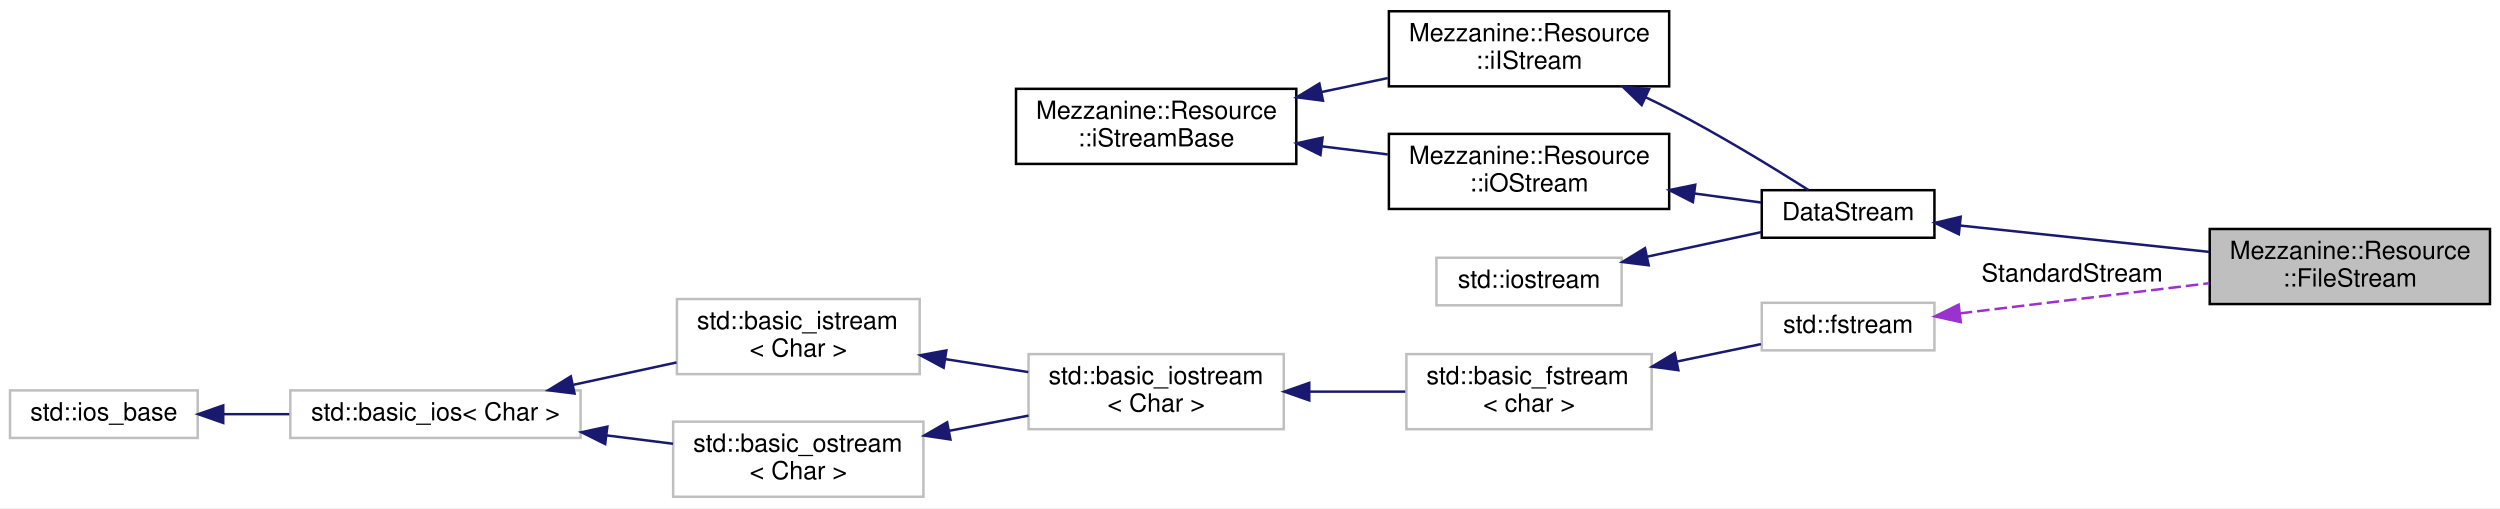
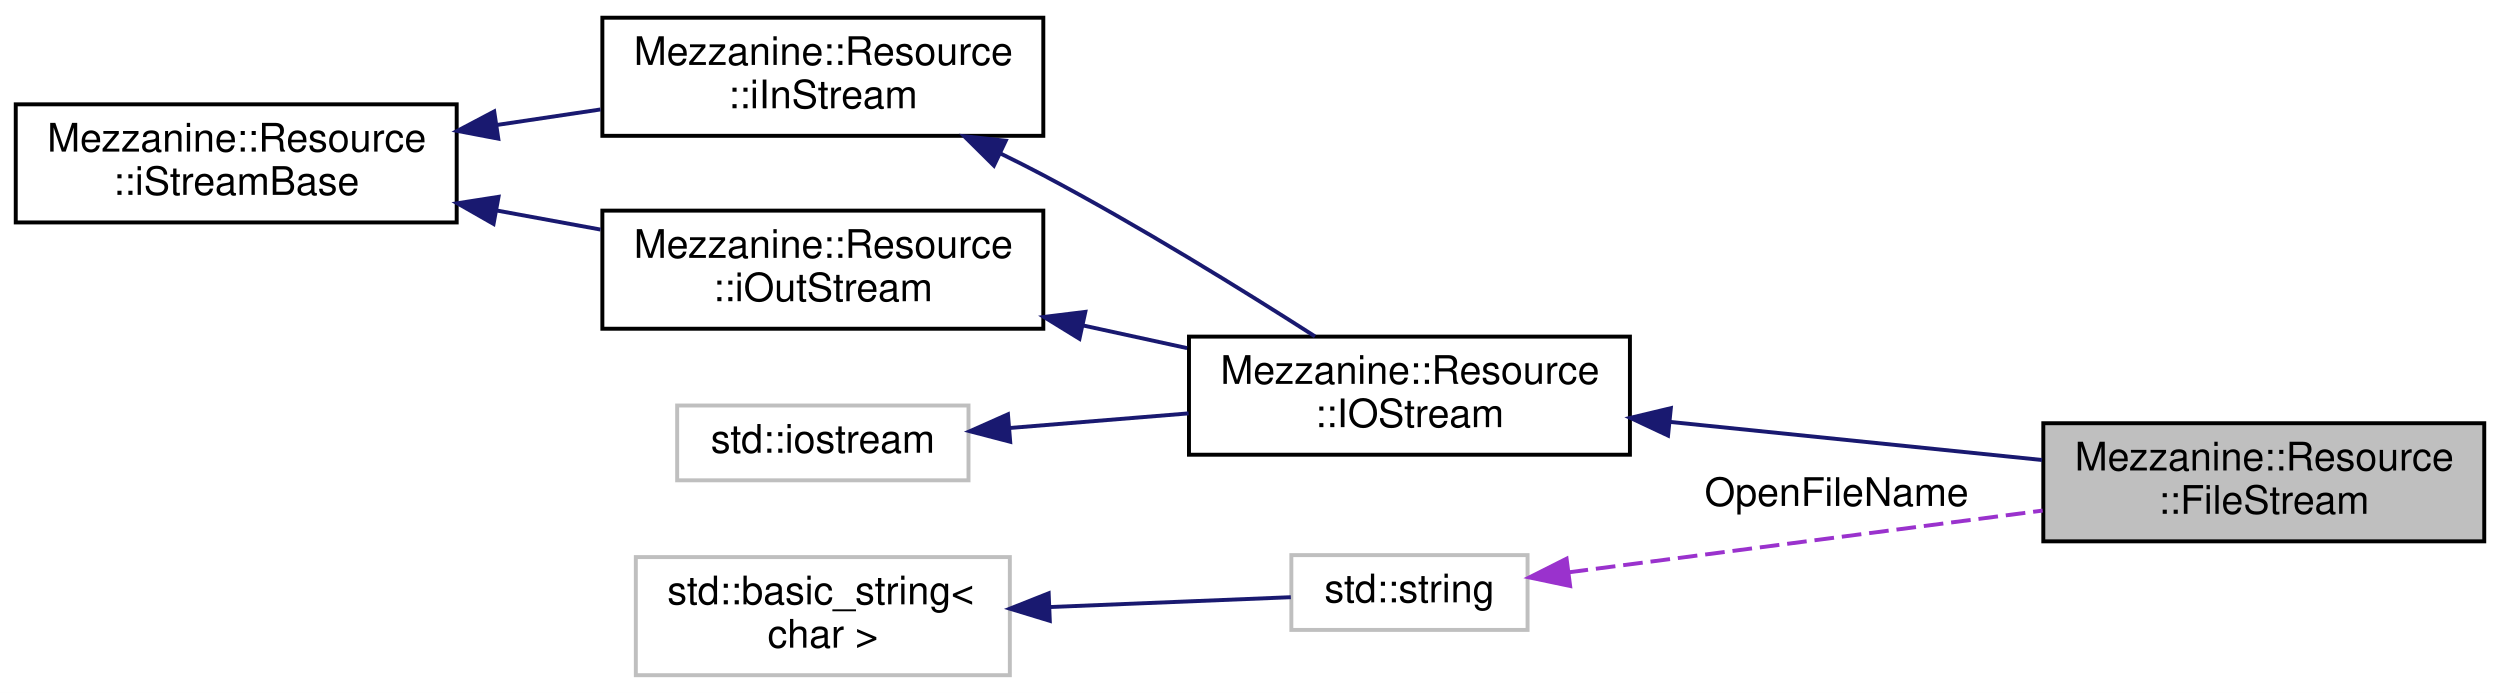
- <svg xmlns="http://www.w3.org/2000/svg" xmlns:xlink="http://www.w3.org/1999/xlink" width="999pt" height="203pt" viewBox="0.00 0.00 999.00 203.00">
-   <g id="graph0" class="graph" transform="scale(1 1) rotate(0) translate(4 199)">
-     <polygon fill="white" stroke="none" points="-4,4 -4,-199 995,-199 995,4 -4,4" />
+ <svg xmlns="http://www.w3.org/2000/svg" xmlns:xlink="http://www.w3.org/1999/xlink" width="635pt" height="176pt" viewBox="0.00 0.00 635.00 176.00">
+   <g id="graph0" class="graph" transform="scale(1 1) rotate(0) translate(4 172)">
+     <polygon fill="white" stroke="none" points="-4,4 -4,-172 631,-172 631,4 -4,4" />
    <g id="node1" class="node">
-       <polygon fill="#bfbfbf" stroke="black" points="879,-77.5 879,-107.5 991,-107.5 991,-77.5 879,-77.5" />
-       <text text-anchor="start" x="887" y="-95.5" font-family="Helvetica,sans-Serif" font-size="10.00">Mezzanine::Resource</text>
-       <text text-anchor="middle" x="935" y="-84.5" font-family="Helvetica,sans-Serif" font-size="10.00">::FileStream</text>
+       <polygon fill="#bfbfbf" stroke="black" points="515,-34.5 515,-64.5 627,-64.5 627,-34.5 515,-34.5" />
+       <text text-anchor="start" x="523" y="-52.5" font-family="Helvetica,sans-Serif" font-size="10.00">Mezzanine::Resource</text>
+       <text text-anchor="middle" x="571" y="-41.5" font-family="Helvetica,sans-Serif" font-size="10.00">::FileStream</text>
    </g>
    <g id="node2" class="node">
      <g id="a_node2">
        <a xlink:href="classMezzanine_1_1Resource_1_1IOStream.html" target="_top" xlink:title="Base class for streams that support both read and write operations. ">
-           <polygon fill="white" stroke="black" points="700,-104 700,-123 769,-123 769,-104 700,-104" />
-           <text text-anchor="middle" x="734.5" y="-111" font-family="Helvetica,sans-Serif" font-size="10.00">DataStream</text>
+           <polygon fill="white" stroke="black" points="298,-56.5 298,-86.5 410,-86.5 410,-56.5 298,-56.5" />
+           <text text-anchor="start" x="306" y="-74.5" font-family="Helvetica,sans-Serif" font-size="10.00">Mezzanine::Resource</text>
+           <text text-anchor="middle" x="354" y="-63.5" font-family="Helvetica,sans-Serif" font-size="10.00">::IOStream</text>
        </a>
      </g>
    </g>
    <g id="edge1" class="edge">
-       <path fill="none" stroke="midnightblue" d="M779.496,-108.846C808.755,-105.75 847.417,-101.66 878.746,-98.346" />
-       <polygon fill="midnightblue" stroke="midnightblue" points="778.749,-105.405 769.173,-109.938 779.486,-112.366 778.749,-105.405" />
+       <path fill="none" stroke="midnightblue" d="M420.107,-64.838C450.3,-61.748 485.806,-58.115 514.681,-55.16" />
+       <polygon fill="midnightblue" stroke="midnightblue" points="419.68,-61.363 410.089,-65.863 420.393,-68.327 419.68,-61.363" />
    </g>
    <g id="node3" class="node">
      <g id="a_node3">
-         <a xlink:href="classMezzanine_1_1Resource_1_1iIStream.html" target="_top" xlink:title="Interface class for input (read) streams. ">
-           <polygon fill="white" stroke="black" points="551,-164.5 551,-194.5 663,-194.5 663,-164.5 551,-164.5" />
-           <text text-anchor="start" x="559" y="-182.5" font-family="Helvetica,sans-Serif" font-size="10.00">Mezzanine::Resource</text>
-           <text text-anchor="middle" x="607" y="-171.5" font-family="Helvetica,sans-Serif" font-size="10.00">::iIStream</text>
+         <a xlink:href="classMezzanine_1_1Resource_1_1iInStream.html" target="_top" xlink:title="Interface class for input (read) streams. ">
+           <polygon fill="white" stroke="black" points="149,-137.5 149,-167.5 261,-167.5 261,-137.5 149,-137.5" />
+           <text text-anchor="start" x="157" y="-155.5" font-family="Helvetica,sans-Serif" font-size="10.00">Mezzanine::Resource</text>
+           <text text-anchor="middle" x="205" y="-144.5" font-family="Helvetica,sans-Serif" font-size="10.00">::iInStream</text>
        </a>
      </g>
    </g>
    <g id="edge2" class="edge">
-       <path fill="none" stroke="midnightblue" d="M653.532,-160.168C656.758,-158.635 659.942,-157.07 663,-155.5 682.771,-145.348 704.626,-131.973 718.682,-123.072" />
-       <polygon fill="midnightblue" stroke="midnightblue" points="652.007,-157.018 644.397,-164.389 654.943,-163.372 652.007,-157.018" />
+       <path fill="none" stroke="midnightblue" d="M250.138,-133.006C253.84,-131.2 257.502,-129.351 261,-127.5 285.13,-114.731 311.66,-98.313 330.004,-86.56" />
+       <polygon fill="midnightblue" stroke="midnightblue" points="248.454,-129.932 240.927,-137.388 251.461,-136.253 248.454,-129.932" />
    </g>
    <g id="node4" class="node">
      <g id="a_node4">
        <a xlink:href="classMezzanine_1_1Resource_1_1iStreamBase.html" target="_top" xlink:title="Base class interface for resource streams. ">
-           <polygon fill="white" stroke="black" points="402,-133.5 402,-163.5 514,-163.5 514,-133.5 402,-133.5" />
-           <text text-anchor="start" x="410" y="-151.5" font-family="Helvetica,sans-Serif" font-size="10.00">Mezzanine::Resource</text>
-           <text text-anchor="middle" x="458" y="-140.5" font-family="Helvetica,sans-Serif" font-size="10.00">::iStreamBase</text>
+           <polygon fill="white" stroke="black" points="0,-115.5 0,-145.5 112,-145.5 112,-115.5 0,-115.5" />
+           <text text-anchor="start" x="8" y="-133.5" font-family="Helvetica,sans-Serif" font-size="10.00">Mezzanine::Resource</text>
+           <text text-anchor="middle" x="56" y="-122.5" font-family="Helvetica,sans-Serif" font-size="10.00">::iStreamBase</text>
        </a>
      </g>
    </g>
    <g id="edge3" class="edge">
-       <path fill="none" stroke="midnightblue" d="M524.039,-162.216C532.879,-164.08 541.885,-165.979 550.535,-167.803" />
-       <polygon fill="midnightblue" stroke="midnightblue" points="524.663,-158.77 514.156,-160.131 523.218,-165.62 524.663,-158.77" />
+       <path fill="none" stroke="midnightblue" d="M122.324,-140.276C131.073,-141.586 139.978,-142.918 148.535,-144.199" />
+       <polygon fill="midnightblue" stroke="midnightblue" points="122.564,-136.773 112.156,-138.755 121.527,-143.696 122.564,-136.773" />
    </g>
    <g id="node5" class="node">
      <g id="a_node5">
-         <a xlink:href="classMezzanine_1_1Resource_1_1iOStream.html" target="_top" xlink:title="Interface class for output (write) streams. ">
-           <polygon fill="white" stroke="black" points="551,-115.5 551,-145.5 663,-145.5 663,-115.5 551,-115.5" />
-           <text text-anchor="start" x="559" y="-133.5" font-family="Helvetica,sans-Serif" font-size="10.00">Mezzanine::Resource</text>
-           <text text-anchor="middle" x="607" y="-122.5" font-family="Helvetica,sans-Serif" font-size="10.00">::iOStream</text>
+         <a xlink:href="classMezzanine_1_1Resource_1_1iOutStream.html" target="_top" xlink:title="Interface class for output (write) streams. ">
+           <polygon fill="white" stroke="black" points="149,-88.5 149,-118.5 261,-118.5 261,-88.5 149,-88.5" />
+           <text text-anchor="start" x="157" y="-106.5" font-family="Helvetica,sans-Serif" font-size="10.00">Mezzanine::Resource</text>
+           <text text-anchor="middle" x="205" y="-95.5" font-family="Helvetica,sans-Serif" font-size="10.00">::iOutStream</text>
        </a>
      </g>
    </g>
    <g id="edge5" class="edge">
-       <path fill="none" stroke="midnightblue" d="M524.324,-140.501C533.073,-139.43 541.978,-138.339 550.535,-137.292" />
-       <polygon fill="midnightblue" stroke="midnightblue" points="523.656,-137.057 514.156,-141.746 524.507,-144.005 523.656,-137.057" />
+       <path fill="none" stroke="midnightblue" d="M122.039,-118.554C130.879,-116.93 139.885,-115.276 148.535,-113.687" />
+       <polygon fill="midnightblue" stroke="midnightblue" points="121.359,-115.12 112.156,-120.369 122.623,-122.005 121.359,-115.12" />
    </g>
    <g id="edge4" class="edge">
-       <path fill="none" stroke="midnightblue" d="M673.068,-121.686C682.314,-120.434 691.493,-119.19 699.8,-118.065" />
-       <polygon fill="midnightblue" stroke="midnightblue" points="672.486,-118.233 663.046,-123.044 673.425,-125.169 672.486,-118.233" />
+       <path fill="none" stroke="midnightblue" d="M271.039,-89.342C279.879,-87.418 288.885,-85.457 297.535,-83.574" />
+       <polygon fill="midnightblue" stroke="midnightblue" points="270.182,-85.946 261.156,-91.493 271.671,-92.786 270.182,-85.946" />
    </g>
    <g id="node6" class="node">
-       <polygon fill="white" stroke="#bfbfbf" points="570,-77 570,-96 644,-96 644,-77 570,-77" />
-       <text text-anchor="middle" x="607" y="-84" font-family="Helvetica,sans-Serif" font-size="10.00">std::iostream</text>
+       <polygon fill="white" stroke="#bfbfbf" points="168,-50 168,-69 242,-69 242,-50 168,-50" />
+       <text text-anchor="middle" x="205" y="-57" font-family="Helvetica,sans-Serif" font-size="10.00">std::iostream</text>
    </g>
    <g id="edge6" class="edge">
-       <path fill="none" stroke="midnightblue" d="M654.463,-96.496C669.52,-99.735 685.921,-103.264 699.861,-106.263" />
-       <polygon fill="midnightblue" stroke="midnightblue" points="654.812,-92.991 644.3,-94.309 653.34,-99.835 654.812,-92.991" />
+       <path fill="none" stroke="midnightblue" d="M252.512,-63.297C266.93,-64.474 282.956,-65.782 297.898,-67.002" />
+       <polygon fill="midnightblue" stroke="midnightblue" points="252.589,-59.792 242.337,-62.466 252.019,-66.768 252.589,-59.792" />
    </g>
    <g id="node7" class="node">
      <g id="a_node7">
        <a xlink:title="STL class. ">
-           <polygon fill="white" stroke="#bfbfbf" points="700,-59 700,-78 769,-78 769,-59 700,-59" />
-           <text text-anchor="middle" x="734.5" y="-66" font-family="Helvetica,sans-Serif" font-size="10.00">std::fstream</text>
+           <polygon fill="white" stroke="#bfbfbf" points="324,-12 324,-31 384,-31 384,-12 324,-12" />
+           <text text-anchor="middle" x="354" y="-19" font-family="Helvetica,sans-Serif" font-size="10.00">std::string</text>
        </a>
      </g>
    </g>
    <g id="edge7" class="edge">
-       <path fill="none" stroke="#9a32cd" stroke-dasharray="5,2" d="M779.112,-73.773C808.416,-77.316 847.279,-82.015 878.746,-85.819" />
-       <polygon fill="#9a32cd" stroke="#9a32cd" points="779.521,-70.297 769.173,-72.571 778.68,-77.246 779.521,-70.297" />
-       <text text-anchor="middle" x="824" y="-86.5" font-family="Helvetica,sans-Serif" font-size="10.00"> StandardStream</text>
+       <path fill="none" stroke="#9a32cd" stroke-dasharray="5,2" d="M394.405,-26.632C428.17,-31.029 477.172,-37.411 514.836,-42.316" />
+       <polygon fill="#9a32cd" stroke="#9a32cd" points="394.812,-23.155 384.444,-25.335 393.908,-30.097 394.812,-23.155" />
+       <text text-anchor="middle" x="462.5" y="-43.5" font-family="Helvetica,sans-Serif" font-size="10.00"> OpenFileName</text>
    </g>
    <g id="node8" class="node">
      <g id="a_node8">
        <a xlink:title="STL class. ">
-           <polygon fill="white" stroke="#bfbfbf" points="558,-27.5 558,-57.5 656,-57.5 656,-27.5 558,-27.5" />
-           <text text-anchor="start" x="566" y="-45.5" font-family="Helvetica,sans-Serif" font-size="10.00">std::basic_fstream</text>
-           <text text-anchor="middle" x="607" y="-34.5" font-family="Helvetica,sans-Serif" font-size="10.00">&lt; char &gt;</text>
+           <polygon fill="white" stroke="#bfbfbf" points="157.5,-0.5 157.5,-30.5 252.5,-30.5 252.5,-0.5 157.5,-0.5" />
+           <text text-anchor="start" x="165.5" y="-18.5" font-family="Helvetica,sans-Serif" font-size="10.00">std::basic_string&lt;</text>
+           <text text-anchor="middle" x="205" y="-7.5" font-family="Helvetica,sans-Serif" font-size="10.00"> char &gt;</text>
        </a>
      </g>
    </g>
    <g id="edge8" class="edge">
-       <path fill="none" stroke="midnightblue" d="M666.16,-54.549C677.641,-56.928 689.328,-59.349 699.672,-61.492" />
-       <polygon fill="midnightblue" stroke="midnightblue" points="666.665,-51.079 656.163,-52.478 665.245,-57.934 666.665,-51.079" />
-     </g>
-     <g id="node9" class="node">
-       <g id="a_node9">
-         <a xlink:title="STL class. ">
-           <polygon fill="white" stroke="#bfbfbf" points="407,-27.5 407,-57.5 509,-57.5 509,-27.5 407,-27.5" />
-           <text text-anchor="start" x="415" y="-45.5" font-family="Helvetica,sans-Serif" font-size="10.00">std::basic_iostream</text>
-           <text text-anchor="middle" x="458" y="-34.5" font-family="Helvetica,sans-Serif" font-size="10.00">&lt; Char &gt;</text>
-         </a>
-       </g>
-     </g>
-     <g id="edge9" class="edge">
-       <path fill="none" stroke="midnightblue" d="M519.252,-42.5C531.999,-42.5 545.295,-42.5 557.539,-42.5" />
-       <polygon fill="midnightblue" stroke="midnightblue" points="519.178,-39 509.178,-42.5 519.178,-46 519.178,-39" />
-     </g>
-     <g id="node10" class="node">
-       <g id="a_node10">
-         <a xlink:title="STL class. ">
-           <polygon fill="white" stroke="#bfbfbf" points="266.5,-49.5 266.5,-79.5 363.5,-79.5 363.5,-49.5 266.5,-49.5" />
-           <text text-anchor="start" x="274.5" y="-67.5" font-family="Helvetica,sans-Serif" font-size="10.00">std::basic_istream</text>
-           <text text-anchor="middle" x="315" y="-56.5" font-family="Helvetica,sans-Serif" font-size="10.00">&lt; Char &gt;</text>
-         </a>
-       </g>
-     </g>
-     <g id="edge10" class="edge">
-       <path fill="none" stroke="midnightblue" d="M373.696,-55.498C384.709,-53.779 396.153,-51.994 406.904,-50.316" />
-       <polygon fill="midnightblue" stroke="midnightblue" points="373.077,-52.052 363.736,-57.052 374.156,-58.968 373.077,-52.052" />
-     </g>
-     <g id="node11" class="node">
-       <g id="a_node11">
-         <a xlink:title="STL class. ">
-           <polygon fill="white" stroke="#bfbfbf" points="112,-24 112,-43 228,-43 228,-24 112,-24" />
-           <text text-anchor="middle" x="170" y="-31" font-family="Helvetica,sans-Serif" font-size="10.00">std::basic_ios&lt; Char &gt;</text>
-         </a>
-       </g>
-     </g>
-     <g id="edge11" class="edge">
-       <path fill="none" stroke="midnightblue" d="M225.214,-45.253C238.747,-48.186 253.158,-51.311 266.347,-54.17" />
-       <polygon fill="midnightblue" stroke="midnightblue" points="225.586,-41.752 215.072,-43.054 224.103,-48.593 225.586,-41.752" />
-     </g>
-     <g id="node13" class="node">
-       <g id="a_node13">
-         <a xlink:title="STL class. ">
-           <polygon fill="white" stroke="#bfbfbf" points="265,-0.5 265,-30.5 365,-30.5 365,-0.5 265,-0.5" />
-           <text text-anchor="start" x="273" y="-18.5" font-family="Helvetica,sans-Serif" font-size="10.00">std::basic_ostream</text>
-           <text text-anchor="middle" x="315" y="-7.5" font-family="Helvetica,sans-Serif" font-size="10.00">&lt; Char &gt;</text>
-         </a>
-       </g>
-     </g>
-     <g id="edge14" class="edge">
-       <path fill="none" stroke="midnightblue" d="M238.38,-25.019C247.332,-23.892 256.37,-22.754 264.931,-21.677" />
-       <polygon fill="midnightblue" stroke="midnightblue" points="237.824,-21.561 228.34,-26.282 238.698,-28.506 237.824,-21.561" />
-     </g>
-     <g id="node12" class="node">
-       <g id="a_node12">
-         <a xlink:title="STL class. ">
-           <polygon fill="white" stroke="#bfbfbf" points="0,-24 0,-43 75,-43 75,-24 0,-24" />
-           <text text-anchor="middle" x="37.5" y="-31" font-family="Helvetica,sans-Serif" font-size="10.00">std::ios_base</text>
-         </a>
-       </g>
-     </g>
-     <g id="edge12" class="edge">
-       <path fill="none" stroke="midnightblue" d="M85.319,-33.5C93.837,-33.5 102.811,-33.5 111.593,-33.5" />
-       <polygon fill="midnightblue" stroke="midnightblue" points="85.199,-30 75.199,-33.5 85.199,-37 85.199,-30" />
-     </g>
-     <g id="edge13" class="edge">
-       <path fill="none" stroke="midnightblue" d="M375.293,-26.854C385.843,-28.874 396.737,-30.96 406.997,-32.925" />
-       <polygon fill="midnightblue" stroke="midnightblue" points="375.795,-23.387 365.315,-24.943 374.478,-30.262 375.795,-23.387" />
+       <path fill="none" stroke="midnightblue" d="M262.596,-17.81C283.519,-18.664 306.374,-19.597 323.87,-20.311" />
+       <polygon fill="midnightblue" stroke="midnightblue" points="262.646,-14.309 252.512,-17.398 262.361,-21.303 262.646,-14.309" />
    </g>
  </g>
</svg>
